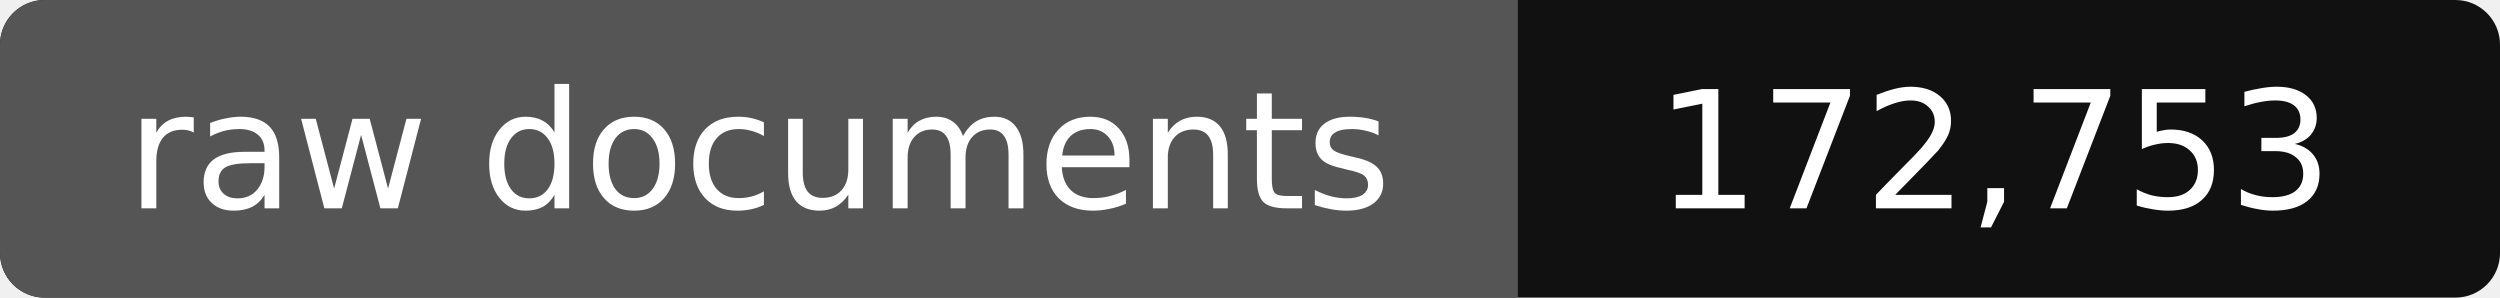
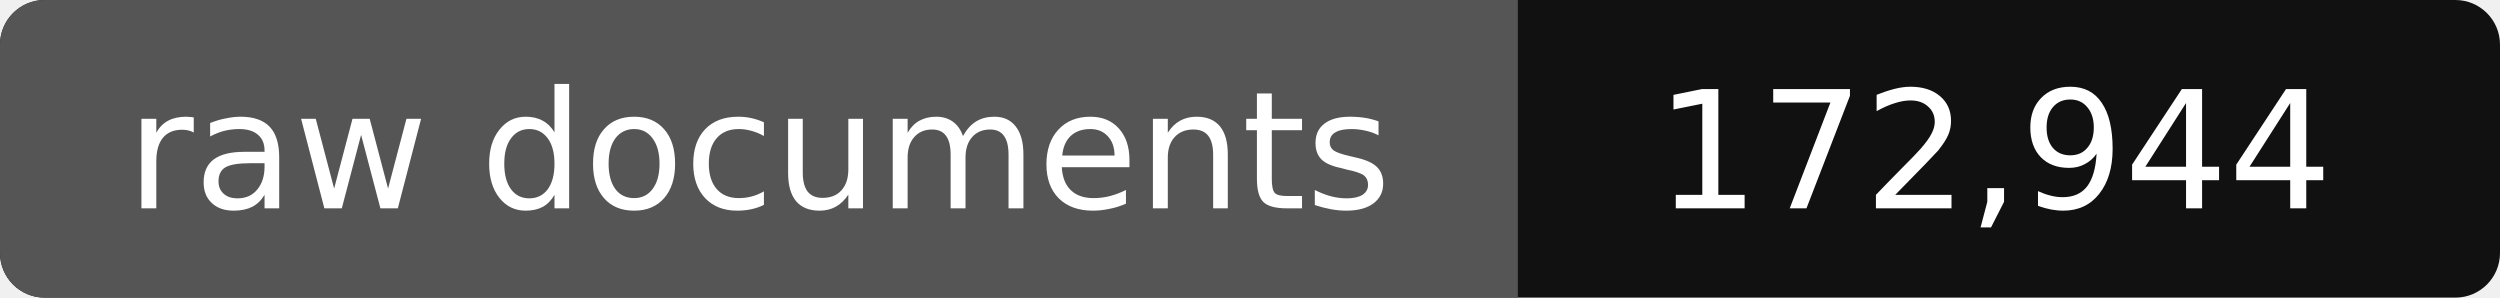
- <svg xmlns="http://www.w3.org/2000/svg" width="168" height="20" role="img" aria-label="raw documents: 172,753">
+ <svg xmlns="http://www.w3.org/2000/svg" width="168" height="20" role="img" aria-label="raw documents: 172,944">
  <rect width="168" height="20" rx="3" fill="#111" />
  <path fill="#555" d="M3 0h99v20H3a3 3 0 0 1-3-3V3a3 3 0 0 1 3-3z" />
  <g fill="#fff" text-anchor="middle" font-family="Verdana,DejaVu Sans,sans-serif" font-size="11">
    <text x="51" y="14">raw documents</text>
-     <text x="134" y="14">172,753</text>
+     <text x="134" y="14">172,944</text>
  </g>
</svg>
